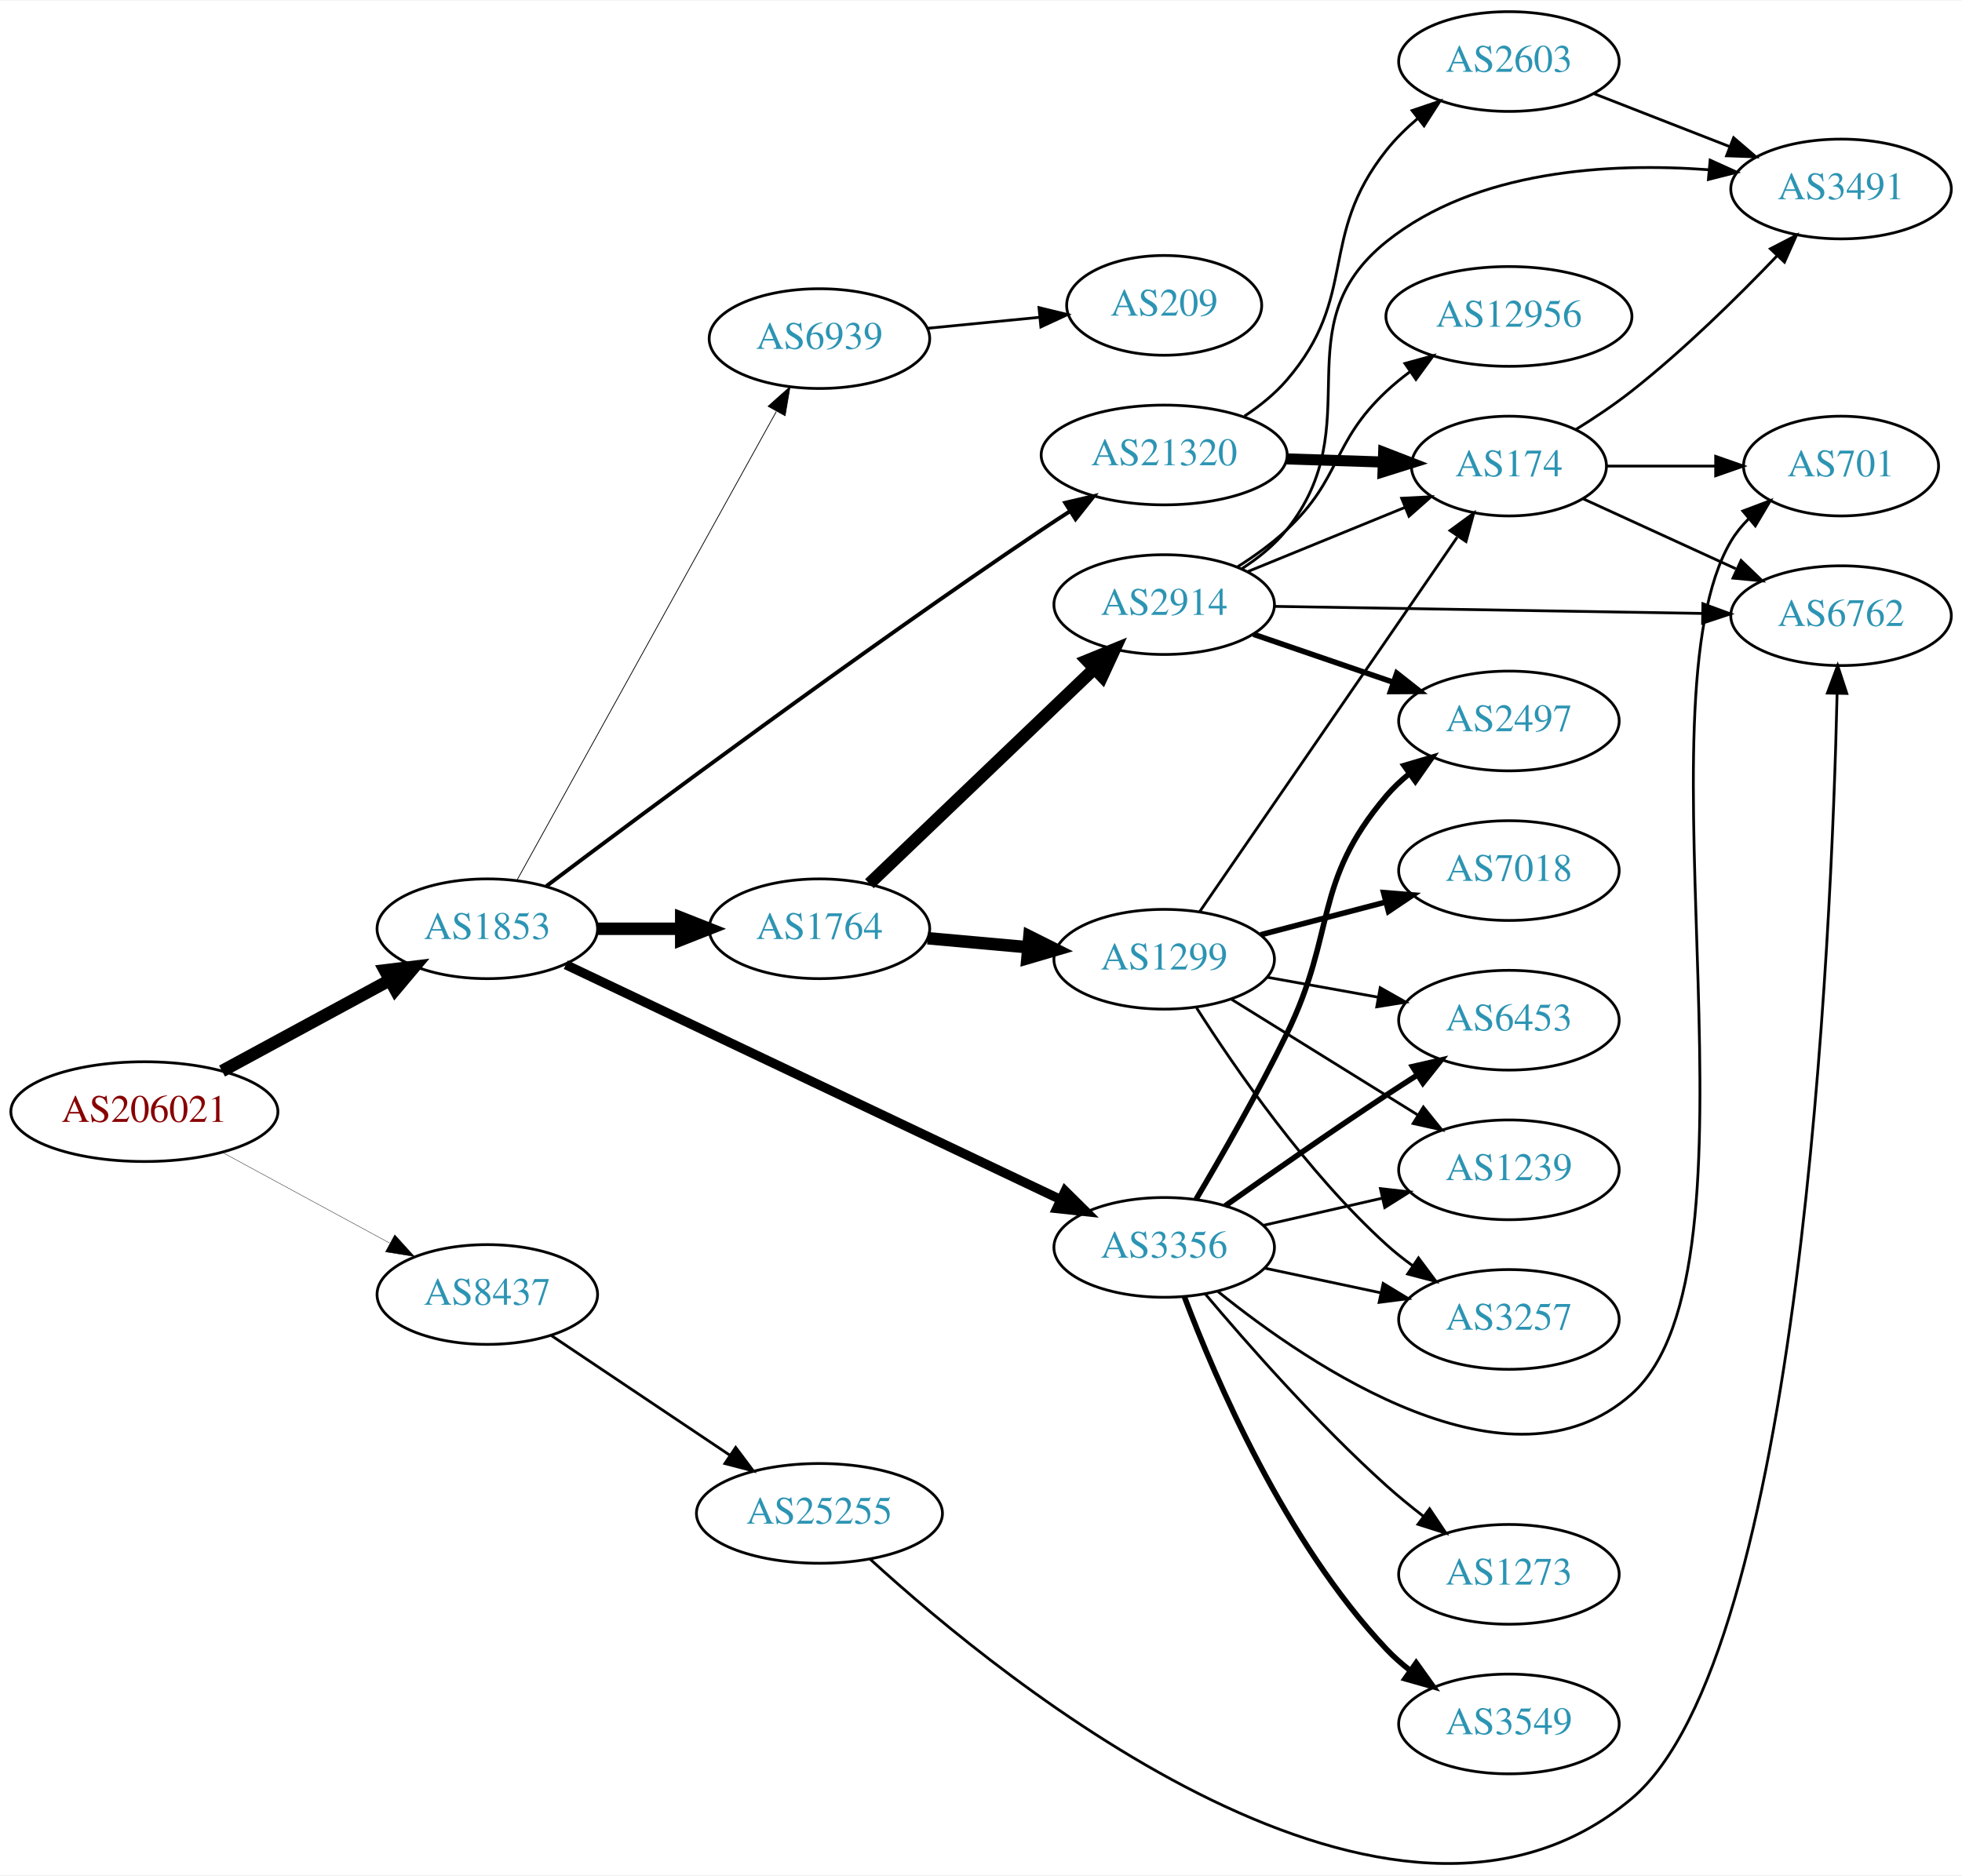
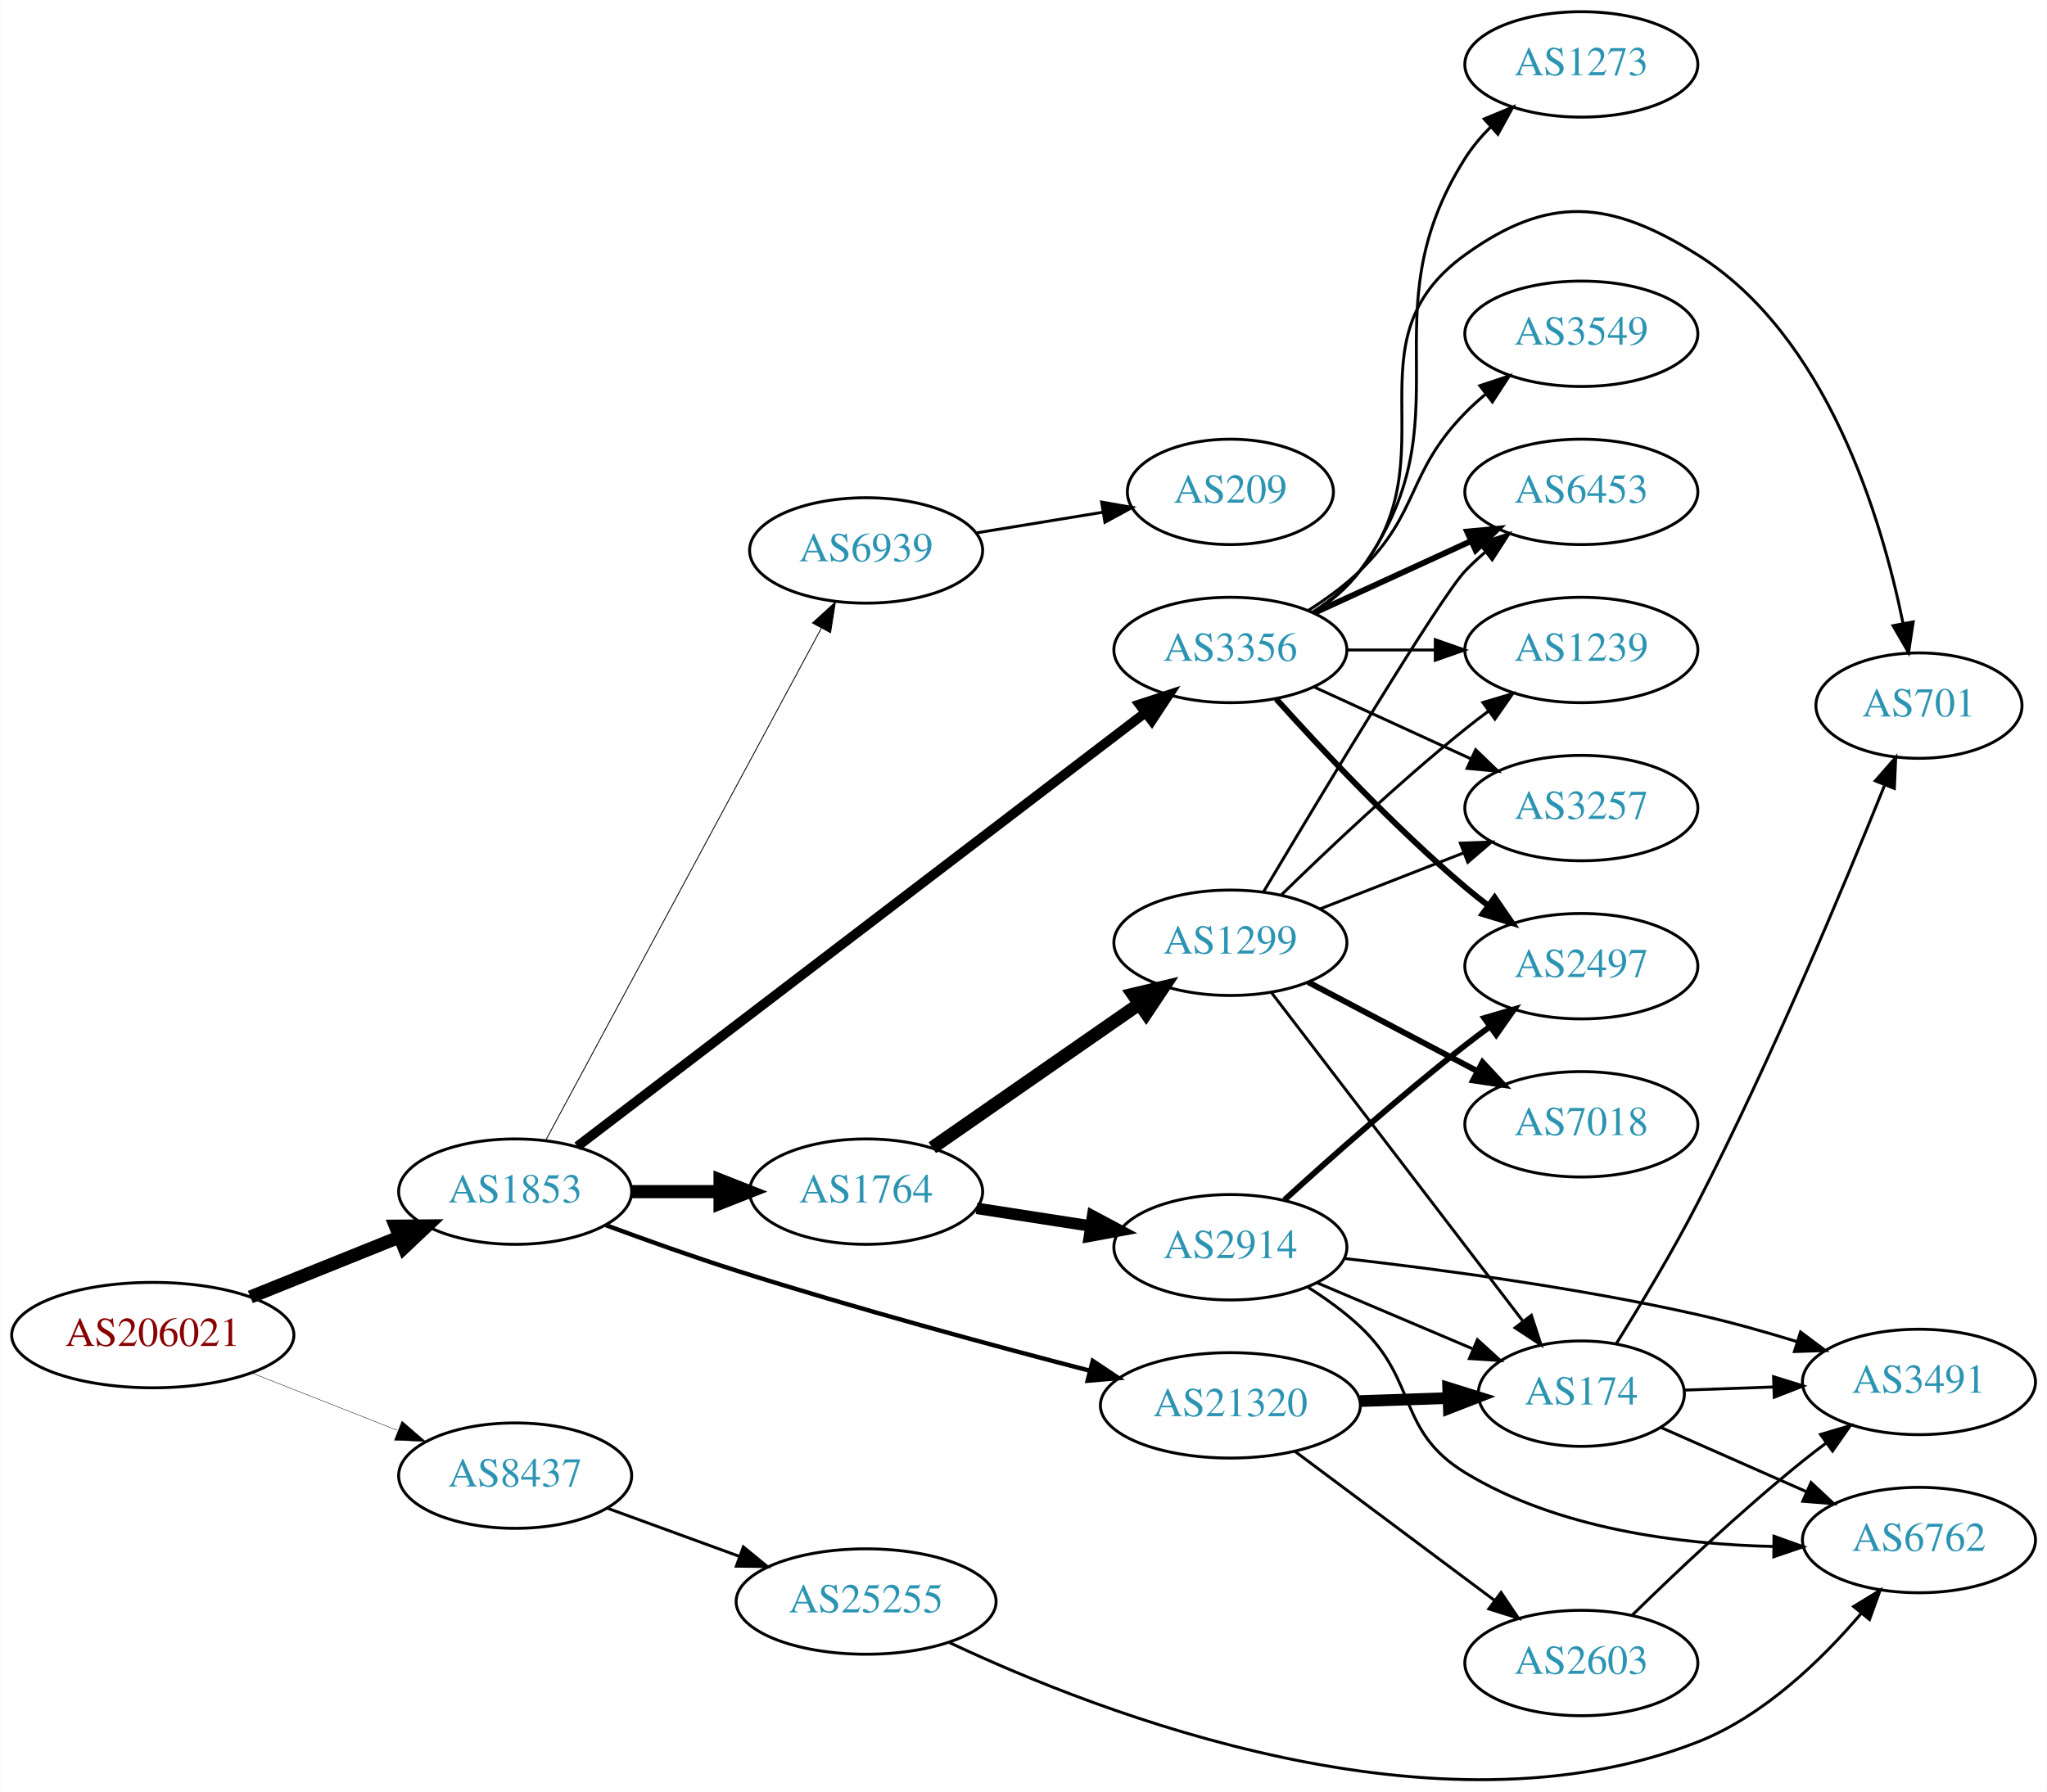
- <svg xmlns="http://www.w3.org/2000/svg" xmlns:xlink="http://www.w3.org/1999/xlink" width="708pt" height="677pt" viewBox="0.00 0.00 707.95 676.53">
-   <g id="graph0" class="graph" transform="scale(1 1) rotate(0) translate(4 672.53)">
-     <polygon fill="white" stroke="none" points="-4,4 -4,-672.53 703.954,-672.53 703.954,4 -4,4" />
+ <svg xmlns="http://www.w3.org/2000/svg" xmlns:xlink="http://www.w3.org/1999/xlink" width="699pt" height="612pt" viewBox="0.00 0.00 698.85 612.01">
+   <g id="graph0" class="graph" transform="scale(1 1) rotate(0) translate(4 608.007)">
+     <polygon fill="white" stroke="none" points="-4,4 -4,-608.007 694.855,-608.007 694.855,4 -4,4" />
    <g id="node1" class="node">
      <g id="a_node1">
        <a xlink:href="/asn/206021" xlink:title="AS206021 ~ Wirtschaftskammer Steiermark [AT]">
-           <ellipse fill="#ffffff" stroke="black" cx="48.096" cy="-271.53" rx="48.192" ry="18" />
-           <text text-anchor="middle" x="48.096" y="-267.83" font-family="Times,serif" font-size="14.00" fill="#880000">AS206021</text>
+           <ellipse fill="#ffffff" stroke="black" cx="48.096" cy="-152.007" rx="48.192" ry="18" />
+           <text text-anchor="middle" x="48.096" y="-148.307" font-family="Times,serif" font-size="14.00" fill="#880000">AS206021</text>
        </a>
      </g>
    </g>
    <g id="node2" class="node">
      <g id="a_node2">
        <a xlink:href="/asn/1853" xlink:title="AS1853 ~ ACOnet Backbone [AT]">
-           <ellipse fill="#ffffff" stroke="black" cx="171.838" cy="-337.53" rx="39.794" ry="18" />
-           <text text-anchor="middle" x="171.838" y="-333.83" font-family="Times,serif" font-size="14.00" fill="#2c94b3">AS1853</text>
+           <ellipse fill="#ffffff" stroke="black" cx="171.838" cy="-201.007" rx="39.794" ry="18" />
+           <text text-anchor="middle" x="171.838" y="-197.307" font-family="Times,serif" font-size="14.00" fill="#2c94b3">AS1853</text>
        </a>
      </g>
    </g>
    <g id="edge1" class="edge">
-       <path fill="none" stroke="black" stroke-width="4.5" d="M76.114,-286.178C93.934,-295.838 117.428,-308.575 136.56,-318.947" />
-       <polygon fill="black" stroke="black" stroke-width="4.5" points="134.89,-322.521 145.557,-323.825 138.643,-315.598 134.89,-322.521" />
+       <path fill="none" stroke="black" stroke-width="4.5" d="M81.401,-165.009C97.064,-171.314 115.992,-178.932 132.394,-185.533" />
+       <polygon fill="black" stroke="black" stroke-width="4.5" points="130.968,-189.204 141.715,-189.285 133.909,-181.898 130.968,-189.204" />
    </g>
    <g id="node3" class="node">
      <g id="a_node3">
        <a xlink:href="/asn/8437" xlink:title="AS8437 ~ Hutchison Drei Austria GmbH [AT]">
-           <ellipse fill="#ffffff" stroke="black" cx="171.838" cy="-205.53" rx="39.794" ry="18" />
-           <text text-anchor="middle" x="171.838" y="-201.83" font-family="Times,serif" font-size="14.00" fill="#2c94b3">AS8437</text>
+           <ellipse fill="#ffffff" stroke="black" cx="171.838" cy="-104.007" rx="39.794" ry="18" />
+           <text text-anchor="middle" x="171.838" y="-100.307" font-family="Times,serif" font-size="14.00" fill="#2c94b3">AS8437</text>
        </a>
      </g>
    </g>
    <g id="edge2" class="edge">
-       <path fill="none" stroke="black" stroke-width="0.132" d="M76.114,-256.883C93.934,-247.223 117.428,-234.486 136.56,-224.114" />
-       <polygon fill="black" stroke="black" stroke-width="0.132" points="138.434,-227.079 145.557,-219.236 135.098,-220.925 138.434,-227.079" />
+       <path fill="none" stroke="black" stroke-width="0.141" d="M82.041,-139.017C97.32,-132.993 115.595,-125.788 131.584,-119.484" />
+       <polygon fill="black" stroke="black" stroke-width="0.141" points="133.177,-122.618 141.196,-115.694 130.609,-116.106 133.177,-122.618" />
    </g>
    <g id="node4" class="node">
      <g id="a_node4">
        <a xlink:href="/asn/1764" xlink:title="AS1764 ~ NEXTLAYER-AS [AT]">
-           <ellipse fill="#ffffff" stroke="black" cx="291.681" cy="-337.53" rx="39.794" ry="18" />
-           <text text-anchor="middle" x="291.681" y="-333.83" font-family="Times,serif" font-size="14.00" fill="#2c94b3">AS1764</text>
+           <ellipse fill="#ffffff" stroke="black" cx="291.681" cy="-201.007" rx="39.794" ry="18" />
+           <text text-anchor="middle" x="291.681" y="-197.307" font-family="Times,serif" font-size="14.00" fill="#2c94b3">AS1764</text>
        </a>
      </g>
    </g>
    <g id="edge3" class="edge">
-       <path fill="none" stroke="black" stroke-width="4.5" d="M211.751,-337.53C221.304,-337.53 231.654,-337.53 241.616,-337.53" />
-       <polygon fill="black" stroke="black" stroke-width="4.5" points="241.809,-341.468 251.809,-337.53 241.809,-333.593 241.809,-341.468" />
+       <path fill="none" stroke="black" stroke-width="4.5" d="M211.751,-201.007C221.304,-201.007 231.654,-201.007 241.616,-201.007" />
+       <polygon fill="black" stroke="black" stroke-width="4.5" points="241.809,-204.944 251.809,-201.007 241.809,-197.069 241.809,-204.944" />
    </g>
    <g id="node5" class="node">
      <g id="a_node5">
        <a xlink:href="/asn/3356" xlink:title="AS3356 ~ Level 3 Parent, LLC [US]">
-           <ellipse fill="#ffffff" stroke="black" cx="416.073" cy="-222.53" rx="39.794" ry="18" />
-           <text text-anchor="middle" x="416.073" y="-218.83" font-family="Times,serif" font-size="14.00" fill="#2c94b3">AS3356</text>
+           <ellipse fill="#ffffff" stroke="black" cx="416.073" cy="-386.007" rx="39.794" ry="18" />
+           <text text-anchor="middle" x="416.073" y="-382.307" font-family="Times,serif" font-size="14.00" fill="#2c94b3">AS3356</text>
        </a>
      </g>
    </g>
    <g id="edge4" class="edge">
-       <path fill="none" stroke="black" stroke-width="3.375" d="M200.154,-324.562C243.886,-303.801 329.655,-263.082 378.585,-239.853" />
-       <polygon fill="black" stroke="black" stroke-width="3.375" points="380.323,-242.902 387.856,-235.452 377.321,-236.578 380.323,-242.902" />
+       <path fill="none" stroke="black" stroke-width="3.3" d="M193.074,-216.462C236.285,-249.463 337.648,-326.876 387.036,-364.595" />
+       <polygon fill="black" stroke="black" stroke-width="3.3" points="384.993,-367.438 395.064,-370.726 389.241,-361.875 384.993,-367.438" />
    </g>
    <g id="node6" class="node">
      <g id="a_node6">
        <a xlink:href="/asn/21320" xlink:title="AS21320 ~ GEANT Vereniging [EU]">
-           <ellipse fill="#ffffff" stroke="black" cx="416.073" cy="-508.53" rx="44.393" ry="18" />
-           <text text-anchor="middle" x="416.073" y="-504.83" font-family="Times,serif" font-size="14.00" fill="#2c94b3">AS21320</text>
+           <ellipse fill="#ffffff" stroke="black" cx="416.073" cy="-128.007" rx="44.393" ry="18" />
+           <text text-anchor="middle" x="416.073" y="-124.307" font-family="Times,serif" font-size="14.00" fill="#2c94b3">AS21320</text>
        </a>
      </g>
    </g>
    <g id="edge5" class="edge">
-       <path fill="none" stroke="black" stroke-width="1.406" d="M193.144,-352.921C228.792,-379.782 305.183,-436.636 371.877,-481.53 375.167,-483.745 378.629,-486.012 382.103,-488.246" />
-       <polygon fill="black" stroke="black" stroke-width="1.406" points="380.351,-491.279 390.671,-493.679 384.1,-485.368 380.351,-491.279" />
+       <path fill="none" stroke="black" stroke-width="1.5" d="M202.798,-189.556C216.359,-184.533 232.642,-178.72 247.484,-174.007 287.748,-161.221 334.1,-148.661 367.837,-139.904" />
+       <polygon fill="black" stroke="black" stroke-width="1.5" points="369.073,-143.2 377.881,-137.313 367.324,-136.422 369.073,-143.2" />
    </g>
    <g id="node7" class="node">
      <g id="a_node7">
        <a xlink:href="/asn/6939" xlink:title="AS6939 ~ Hurricane Electric LLC [US]">
-           <ellipse fill="#ffffff" stroke="black" cx="291.681" cy="-550.53" rx="39.794" ry="18" />
-           <text text-anchor="middle" x="291.681" y="-546.83" font-family="Times,serif" font-size="14.00" fill="#2c94b3">AS6939</text>
+           <ellipse fill="#ffffff" stroke="black" cx="291.681" cy="-420.007" rx="39.794" ry="18" />
+           <text text-anchor="middle" x="291.681" y="-416.307" font-family="Times,serif" font-size="14.00" fill="#2c94b3">AS6939</text>
        </a>
      </g>
    </g>
    <g id="edge6" class="edge">
-       <path fill="none" stroke="black" stroke-width="0.281" d="M182.481,-354.961C203.12,-392.265 251.672,-480.023 276.102,-524.179" />
-       <polygon fill="black" stroke="black" stroke-width="0.281" points="273.165,-526.102 281.069,-533.158 279.29,-522.713 273.165,-526.102" />
-     </g>
-     <g id="node23" class="node">
-       <g id="a_node23">
+       <path fill="none" stroke="black" stroke-width="0.3" d="M182.282,-218.558C202.882,-256.841 251.956,-348.042 276.374,-393.42" />
+       <polygon fill="black" stroke="black" stroke-width="0.3" points="273.371,-395.224 281.191,-402.372 279.535,-391.907 273.371,-395.224" />
+     </g>
+     <g id="node22" class="node">
+       <g id="a_node22">
        <a xlink:href="/asn/25255" xlink:title="AS25255 ~ ==&gt; TELE2 AUSTRIA &lt;== [AT]">
-           <ellipse fill="#ffffff" stroke="black" cx="291.681" cy="-126.53" rx="44.393" ry="18" />
-           <text text-anchor="middle" x="291.681" y="-122.83" font-family="Times,serif" font-size="14.00" fill="#2c94b3">AS25255</text>
-         </a>
-       </g>
-     </g>
-     <g id="edge29" class="edge">
-       <path fill="none" stroke="black" d="M195.003,-190.671C213.205,-178.469 239.198,-161.044 259.498,-147.435" />
-       <polygon fill="black" stroke="black" points="261.454,-150.338 267.811,-141.862 257.556,-144.523 261.454,-150.338" />
+           <ellipse fill="#ffffff" stroke="black" cx="291.681" cy="-61.007" rx="44.393" ry="18" />
+           <text text-anchor="middle" x="291.681" y="-57.307" font-family="Times,serif" font-size="14.00" fill="#2c94b3">AS25255</text>
+         </a>
+       </g>
+     </g>
+     <g id="edge28" class="edge">
+       <path fill="none" stroke="black" d="M203.185,-92.933C216.947,-87.912 233.452,-81.889 248.401,-76.434" />
+       <polygon fill="black" stroke="black" points="249.761,-79.664 257.955,-72.948 247.361,-73.088 249.761,-79.664" />
    </g>
    <g id="node8" class="node">
      <g id="a_node8">
-         <a xlink:href="/asn/2914" xlink:title="AS2914 ~ NTT America, Inc. [US]">
-           <ellipse fill="#ffffff" stroke="black" cx="416.073" cy="-454.53" rx="39.794" ry="18" />
-           <text text-anchor="middle" x="416.073" y="-450.83" font-family="Times,serif" font-size="14.00" fill="#2c94b3">AS2914</text>
+         <a xlink:href="/asn/1299" xlink:title="AS1299 ~ Telia Carrier [EU]">
+           <ellipse fill="#ffffff" stroke="black" cx="416.073" cy="-286.007" rx="39.794" ry="18" />
+           <text text-anchor="middle" x="416.073" y="-282.307" font-family="Times,serif" font-size="14.00" fill="#2c94b3">AS1299</text>
        </a>
      </g>
    </g>
    <g id="edge7" class="edge">
-       <path fill="none" stroke="black" stroke-width="4.5" d="M309.699,-353.799C330.798,-373.969 366.902,-408.482 390.876,-431.4" />
-       <polygon fill="black" stroke="black" stroke-width="4.5" points="388.25,-434.336 398.199,-438.4 393.691,-428.644 388.25,-434.336" />
+       <path fill="none" stroke="black" stroke-width="4.5" d="M314.28,-216.007C333.909,-229.64 363.063,-249.887 384.974,-265.104" />
+       <polygon fill="black" stroke="black" stroke-width="4.5" points="382.818,-268.4 393.277,-270.87 387.31,-261.932 382.818,-268.4" />
    </g>
    <g id="node9" class="node">
      <g id="a_node9">
-         <a xlink:href="/asn/1299" xlink:title="AS1299 ~ Telia Carrier [EU]">
-           <ellipse fill="#ffffff" stroke="black" cx="416.073" cy="-326.53" rx="39.794" ry="18" />
-           <text text-anchor="middle" x="416.073" y="-322.83" font-family="Times,serif" font-size="14.00" fill="#2c94b3">AS1299</text>
+         <a xlink:href="/asn/2914" xlink:title="AS2914 ~ NTT America, Inc. [US]">
+           <ellipse fill="#ffffff" stroke="black" cx="416.073" cy="-182.007" rx="39.794" ry="18" />
+           <text text-anchor="middle" x="416.073" y="-178.307" font-family="Times,serif" font-size="14.00" fill="#2c94b3">AS2914</text>
        </a>
      </g>
    </g>
    <g id="edge8" class="edge">
-       <path fill="none" stroke="black" stroke-width="4.5" d="M330.735,-334.11C342.133,-333.086 354.786,-331.949 366.752,-330.873" />
-       <polygon fill="black" stroke="black" stroke-width="4.5" points="367.434,-334.765 377.041,-329.949 366.729,-326.922 367.434,-334.765" />
-     </g>
-     <g id="node12" class="node">
-       <g id="a_node12">
-         <a xlink:href="/asn/2497" xlink:title="AS2497 ~ Internet Initiative Japan Inc. [JP]">
-           <ellipse fill="#ffffff" stroke="black" cx="540.465" cy="-412.53" rx="39.794" ry="18" />
-           <text text-anchor="middle" x="540.465" y="-408.83" font-family="Times,serif" font-size="14.00" fill="#2c94b3">AS2497</text>
-         </a>
-       </g>
-     </g>
-     <g id="edge17" class="edge">
-       <path fill="none" stroke="black" stroke-width="2" d="M427.61,-239.962C436.741,-255.371 450.054,-278.591 460.269,-299.53 478.435,-336.772 469.439,-353.954 496.269,-385.53 498.702,-388.395 501.519,-391.052 504.523,-393.492" />
-       <polygon fill="black" stroke="black" stroke-width="2" points="502.622,-396.437 512.783,-399.438 506.712,-390.755 502.622,-396.437" />
-     </g>
-     <g id="node15" class="node">
-       <g id="a_node15">
-         <a xlink:href="/asn/3549" xlink:title="AS3549 ~ Level 3 Parent, LLC [US]">
-           <ellipse fill="#ffffff" stroke="black" cx="540.465" cy="-50.531" rx="39.794" ry="18" />
-           <text text-anchor="middle" x="540.465" y="-46.831" font-family="Times,serif" font-size="14.00" fill="#2c94b3">AS3549</text>
-         </a>
-       </g>
-     </g>
-     <g id="edge14" class="edge">
-       <path fill="none" stroke="black" stroke-width="2" d="M423.389,-204.642C434.445,-175.303 459.667,-116.347 496.269,-77.531 498.847,-74.796 501.76,-72.225 504.825,-69.839" />
-       <polygon fill="black" stroke="black" stroke-width="2" points="507.004,-72.585 513.17,-63.969 502.977,-66.86 507.004,-72.585" />
+       <path fill="none" stroke="black" stroke-width="3.938" d="M329.402,-195.306C341.625,-193.409 355.408,-191.269 368.288,-189.269" />
+       <polygon fill="black" stroke="black" stroke-width="3.938" points="369.032,-192.696 378.377,-187.703 367.958,-185.779 369.032,-192.696" />
+     </g>
+     <g id="node10" class="node">
+       <g id="a_node10">
+         <a xlink:href="/asn/1239" xlink:title="AS1239 ~ Sprint [US]">
+           <ellipse fill="#ffffff" stroke="black" cx="535.915" cy="-386.007" rx="39.794" ry="18" />
+           <text text-anchor="middle" x="535.915" y="-382.307" font-family="Times,serif" font-size="14.00" fill="#2c94b3">AS1239</text>
+         </a>
+       </g>
+     </g>
+     <g id="edge22" class="edge">
+       <path fill="none" stroke="black" d="M455.985,-386.007C465.539,-386.007 475.888,-386.007 485.851,-386.007" />
+       <polygon fill="black" stroke="black" points="486.043,-389.507 496.043,-386.007 486.043,-382.507 486.043,-389.507" />
+     </g>
+     <g id="node11" class="node">
+       <g id="a_node11">
+         <a xlink:href="/asn/3257" xlink:title="AS3257 ~ GTT [DE]">
+           <ellipse fill="#ffffff" stroke="black" cx="535.915" cy="-332.007" rx="39.794" ry="18" />
+           <text text-anchor="middle" x="535.915" y="-328.307" font-family="Times,serif" font-size="14.00" fill="#2c94b3">AS3257</text>
+         </a>
+       </g>
+     </g>
+     <g id="edge21" class="edge">
+       <path fill="none" stroke="black" d="M444.702,-373.346C460.659,-366.034 480.929,-356.745 498.212,-348.826" />
+       <polygon fill="black" stroke="black" points="499.827,-351.936 507.459,-344.588 496.91,-345.572 499.827,-351.936" />
+     </g>
+     <g id="node14" class="node">
+       <g id="a_node14">
+         <a xlink:href="/asn/6453" xlink:title="AS6453 ~ TATA COMMUNICATIONS (AMERICA) INC [US]">
+           <ellipse fill="#ffffff" stroke="black" cx="535.915" cy="-440.007" rx="39.794" ry="18" />
+           <text text-anchor="middle" x="535.915" y="-436.307" font-family="Times,serif" font-size="14.00" fill="#2c94b3">AS6453</text>
+         </a>
+       </g>
+     </g>
+     <g id="edge19" class="edge">
+       <path fill="none" stroke="black" stroke-width="2" d="M444.702,-398.667C460.659,-405.979 480.929,-415.268 498.212,-423.188" />
+       <polygon fill="black" stroke="black" stroke-width="2" points="496.91,-426.441 507.459,-427.425 499.827,-420.078 496.91,-426.441" />
    </g>
    <g id="node16" class="node">
      <g id="a_node16">
-         <a xlink:href="/asn/1239" xlink:title="AS1239 ~ Sprint [US]">
-           <ellipse fill="#ffffff" stroke="black" cx="540.465" cy="-250.53" rx="39.794" ry="18" />
-           <text text-anchor="middle" x="540.465" y="-246.83" font-family="Times,serif" font-size="14.00" fill="#2c94b3">AS1239</text>
-         </a>
-       </g>
-     </g>
-     <g id="edge15" class="edge">
-       <path fill="none" stroke="black" d="M451.818,-230.479C465.125,-233.524 480.499,-237.041 494.62,-240.271" />
-       <polygon fill="black" stroke="black" points="494.104,-243.744 504.633,-242.562 495.665,-236.92 494.104,-243.744" />
-     </g>
-     <g id="node17" class="node">
-       <g id="a_node17">
-         <a xlink:href="/asn/3257" xlink:title="AS3257 ~ GTT [DE]">
-           <ellipse fill="#ffffff" stroke="black" cx="540.465" cy="-196.53" rx="39.794" ry="18" />
-           <text text-anchor="middle" x="540.465" y="-192.83" font-family="Times,serif" font-size="14.00" fill="#2c94b3">AS3257</text>
-         </a>
-       </g>
-     </g>
-     <g id="edge16" class="edge">
-       <path fill="none" stroke="black" d="M452.474,-215.01C465.54,-212.234 480.527,-209.051 494.339,-206.117" />
-       <polygon fill="black" stroke="black" points="495.089,-209.535 504.143,-204.034 493.634,-202.688 495.089,-209.535" />
+         <a xlink:href="/asn/2497" xlink:title="AS2497 ~ Internet Initiative Japan Inc. [JP]">
+           <ellipse fill="#ffffff" stroke="black" cx="535.915" cy="-278.007" rx="39.794" ry="18" />
+           <text text-anchor="middle" x="535.915" y="-274.307" font-family="Times,serif" font-size="14.00" fill="#2c94b3">AS2497</text>
+         </a>
+       </g>
+     </g>
+     <g id="edge20" class="edge">
+       <path fill="none" stroke="black" stroke-width="2" d="M431.719,-369.281C447.02,-352.242 472.117,-325.484 496.269,-305.007 498.766,-302.89 501.426,-300.775 504.138,-298.713" />
+       <polygon fill="black" stroke="black" stroke-width="2" points="506.304,-301.466 512.314,-292.74 502.175,-295.813 506.304,-301.466" />
    </g>
    <g id="node18" class="node">
      <g id="a_node18">
-         <a xlink:href="/asn/701" xlink:title="AS701 ~ UUNET [US]">
-           <ellipse fill="#ffffff" stroke="black" cx="660.307" cy="-504.53" rx="35.194" ry="18" />
-           <text text-anchor="middle" x="660.307" y="-500.83" font-family="Times,serif" font-size="14.00" fill="#2c94b3">AS701</text>
+         <a xlink:href="/asn/3549" xlink:title="AS3549 ~ Level 3 Parent, LLC [US]">
+           <ellipse fill="#ffffff" stroke="black" cx="535.915" cy="-494.007" rx="39.794" ry="18" />
+           <text text-anchor="middle" x="535.915" y="-490.307" font-family="Times,serif" font-size="14.00" fill="#2c94b3">AS3549</text>
        </a>
      </g>
    </g>
    <g id="edge18" class="edge">
-       <path fill="none" stroke="black" d="M435.314,-206.734C468.885,-179.612 541.007,-130.682 584.661,-169.53 636.139,-215.342 585.31,-418.378 620.661,-477.53 622.382,-480.411 624.544,-483.061 626.96,-485.482" />
-       <polygon fill="black" stroke="black" points="624.878,-488.303 634.788,-492.051 629.378,-482.941 624.878,-488.303" />
+       <path fill="none" stroke="black" d="M442.602,-399.469C448.765,-403.369 455.066,-407.955 460.269,-413.007 480.962,-433.101 476.096,-446.389 496.269,-467.007 498.362,-469.146 500.645,-471.224 503.022,-473.217" />
+       <polygon fill="black" stroke="black" points="501.265,-476.282 511.321,-479.617 505.54,-470.739 501.265,-476.282" />
    </g>
    <g id="node19" class="node">
      <g id="a_node19">
-         <a xlink:href="/asn/6453" xlink:title="AS6453 ~ TATA COMMUNICATIONS (AMERICA) INC [US]">
-           <ellipse fill="#ffffff" stroke="black" cx="540.465" cy="-304.53" rx="39.794" ry="18" />
-           <text text-anchor="middle" x="540.465" y="-300.83" font-family="Times,serif" font-size="14.00" fill="#2c94b3">AS6453</text>
-         </a>
-       </g>
-     </g>
-     <g id="edge19" class="edge">
-       <path fill="none" stroke="black" stroke-width="2" d="M438.06,-237.518C453.914,-248.738 476.283,-264.355 496.269,-277.53 499.841,-279.885 503.605,-282.314 507.362,-284.705" />
-       <polygon fill="black" stroke="black" stroke-width="2" points="505.693,-287.79 516.019,-290.162 509.426,-281.869 505.693,-287.79" />
+         <a xlink:href="/asn/701" xlink:title="AS701 ~ UUNET [US]">
+           <ellipse fill="#ffffff" stroke="black" cx="651.208" cy="-367.007" rx="35.194" ry="18" />
+           <text text-anchor="middle" x="651.208" y="-363.307" font-family="Times,serif" font-size="14.00" fill="#2c94b3">AS701</text>
+         </a>
+       </g>
+     </g>
+     <g id="edge23" class="edge">
+       <path fill="none" stroke="black" d="M444.044,-398.862C450.033,-402.727 455.892,-407.448 460.269,-413.007 491.567,-452.761 455.223,-491.422 496.269,-521.007 524.858,-541.613 545.698,-539.718 575.562,-521.007 619.674,-493.368 638.37,-431.428 645.777,-395.083" />
+       <polygon fill="black" stroke="black" points="649.241,-395.602 647.654,-385.126 642.362,-394.305 649.241,-395.602" />
    </g>
    <g id="node20" class="node">
      <g id="a_node20">
        <a xlink:href="/asn/1273" xlink:title="AS1273 ~ Vodafone Group PLC [EU]">
-           <ellipse fill="#ffffff" stroke="black" cx="540.465" cy="-104.53" rx="39.794" ry="18" />
-           <text text-anchor="middle" x="540.465" y="-100.83" font-family="Times,serif" font-size="14.00" fill="#2c94b3">AS1273</text>
-         </a>
-       </g>
-     </g>
-     <g id="edge20" class="edge">
-       <path fill="none" stroke="black" d="M430.813,-205.813C445.972,-187.817 471.51,-158.78 496.269,-136.53 500.434,-132.788 505.019,-129.041 509.599,-125.499" />
-       <polygon fill="black" stroke="black" points="511.847,-128.188 517.746,-119.387 507.646,-122.589 511.847,-128.188" />
-     </g>
-     <g id="node10" class="node">
-       <g id="a_node10">
+           <ellipse fill="#ffffff" stroke="black" cx="535.915" cy="-586.007" rx="39.794" ry="18" />
+           <text text-anchor="middle" x="535.915" y="-582.307" font-family="Times,serif" font-size="14.00" fill="#2c94b3">AS1273</text>
+         </a>
+       </g>
+     </g>
+     <g id="edge24" class="edge">
+       <path fill="none" stroke="black" d="M444.331,-398.645C450.311,-402.516 456.094,-407.294 460.269,-413.007 498.429,-465.227 461.662,-499.367 496.269,-554.007 498.694,-557.836 501.73,-561.43 505.028,-564.727" />
+       <polygon fill="black" stroke="black" points="502.747,-567.383 512.531,-571.446 507.416,-562.168 502.747,-567.383" />
+     </g>
+     <g id="node12" class="node">
+       <g id="a_node12">
        <a xlink:href="/asn/174" xlink:title="AS174 ~ Cogent Communications [US]">
-           <ellipse fill="#ffffff" stroke="black" cx="540.465" cy="-504.53" rx="35.194" ry="18" />
-           <text text-anchor="middle" x="540.465" y="-500.83" font-family="Times,serif" font-size="14.00" fill="#2c94b3">AS174</text>
-         </a>
-       </g>
-     </g>
-     <g id="edge27" class="edge">
-       <path fill="none" stroke="black" stroke-width="4" d="M460.224,-507.12C471.5,-506.752 483.674,-506.354 495.016,-505.983" />
-       <polygon fill="black" stroke="black" stroke-width="4" points="495.269,-509.477 505.149,-505.652 495.04,-502.481 495.269,-509.477" />
-     </g>
-     <g id="node22" class="node">
-       <g id="a_node22">
+           <ellipse fill="#ffffff" stroke="black" cx="535.915" cy="-132.007" rx="35.194" ry="18" />
+           <text text-anchor="middle" x="535.915" y="-128.307" font-family="Times,serif" font-size="14.00" fill="#2c94b3">AS174</text>
+         </a>
+       </g>
+     </g>
+     <g id="edge26" class="edge">
+       <path fill="none" stroke="black" stroke-width="4" d="M460.284,-129.473C470.132,-129.808 480.612,-130.163 490.509,-130.499" />
+       <polygon fill="black" stroke="black" stroke-width="4" points="490.448,-133.999 500.561,-130.841 490.685,-127.003 490.448,-133.999" />
+     </g>
+     <g id="node21" class="node">
+       <g id="a_node21">
        <a xlink:href="/asn/2603" xlink:title="AS2603 ~ NORDUnet [NO]">
-           <ellipse fill="#ffffff" stroke="black" cx="540.465" cy="-650.53" rx="39.794" ry="18" />
-           <text text-anchor="middle" x="540.465" y="-646.83" font-family="Times,serif" font-size="14.00" fill="#2c94b3">AS2603</text>
-         </a>
-       </g>
-     </g>
-     <g id="edge26" class="edge">
-       <path fill="none" stroke="black" d="M445.054,-522.546C450.589,-526.222 455.999,-530.57 460.269,-535.53 486.5,-566.005 471.261,-587.044 496.269,-618.53 499.523,-622.628 503.423,-626.465 507.531,-629.96" />
-       <polygon fill="black" stroke="black" points="505.534,-632.841 515.57,-636.237 509.842,-627.324 505.534,-632.841" />
-     </g>
-     <g id="node24" class="node">
-       <g id="a_node24">
+           <ellipse fill="#ffffff" stroke="black" cx="535.915" cy="-40.007" rx="39.794" ry="18" />
+           <text text-anchor="middle" x="535.915" y="-36.307" font-family="Times,serif" font-size="14.00" fill="#2c94b3">AS2603</text>
+         </a>
+       </g>
+     </g>
+     <g id="edge25" class="edge">
+       <path fill="none" stroke="black" d="M438.141,-112.274C457.109,-98.109 485.154,-77.166 506.177,-61.467" />
+       <polygon fill="black" stroke="black" points="508.506,-64.096 514.424,-55.309 504.318,-58.487 508.506,-64.096" />
+     </g>
+     <g id="node23" class="node">
+       <g id="a_node23">
        <a xlink:href="/asn/209" xlink:title="AS209 ~ CenturyLink Communications, LLC [US]">
-           <ellipse fill="#ffffff" stroke="black" cx="416.073" cy="-562.53" rx="35.194" ry="18" />
-           <text text-anchor="middle" x="416.073" y="-558.83" font-family="Times,serif" font-size="14.00" fill="#2c94b3">AS209</text>
-         </a>
-       </g>
-     </g>
-     <g id="edge34" class="edge">
-       <path fill="none" stroke="black" d="M330.735,-554.262C343.471,-555.51 357.774,-556.913 370.934,-558.203" />
-       <polygon fill="black" stroke="black" points="370.897,-561.716 381.19,-559.208 371.58,-554.749 370.897,-561.716" />
+           <ellipse fill="#ffffff" stroke="black" cx="416.073" cy="-440.007" rx="35.194" ry="18" />
+           <text text-anchor="middle" x="416.073" y="-436.307" font-family="Times,serif" font-size="14.00" fill="#2c94b3">AS209</text>
+         </a>
+       </g>
+     </g>
+     <g id="edge33" class="edge">
+       <path fill="none" stroke="black" d="M329.402,-426.007C343.001,-428.23 358.53,-430.767 372.598,-433.066" />
+       <polygon fill="black" stroke="black" points="372.101,-436.531 382.535,-434.69 373.23,-429.623 372.101,-436.531" />
    </g>
    <g id="edge9" class="edge">
-       <path fill="none" stroke="black" d="M446.078,-466.38C463.095,-473.332 484.755,-482.18 502.93,-489.605" />
-       <polygon fill="black" stroke="black" points="501.764,-492.909 512.345,-493.451 504.411,-486.429 501.764,-492.909" />
-     </g>
-     <g id="node11" class="node">
-       <g id="a_node11">
-         <a xlink:href="/asn/3491" xlink:title="AS3491 ~ PCCW Global, Inc. [US]">
-           <ellipse fill="#ffffff" stroke="black" cx="660.307" cy="-604.53" rx="39.794" ry="18" />
-           <text text-anchor="middle" x="660.307" y="-600.83" font-family="Times,serif" font-size="14.00" fill="#2c94b3">AS3491</text>
-         </a>
-       </g>
+       <path fill="none" stroke="black" d="M433.479,-302.353C449.1,-317.618 473.536,-340.726 496.269,-359.007 498.82,-361.058 501.518,-363.128 504.253,-365.16" />
+       <polygon fill="black" stroke="black" points="502.31,-368.074 512.468,-371.087 506.406,-362.397 502.31,-368.074" />
    </g>
    <g id="edge10" class="edge">
-       <path fill="none" stroke="black" d="M443.999,-467.422C449.989,-471.285 455.86,-475.997 460.269,-481.53 490.747,-519.787 458.136,-554.897 496.269,-585.53 528.621,-611.521 576.923,-614.09 612.561,-611.474" />
-       <polygon fill="black" stroke="black" points="613.068,-614.943 622.717,-610.566 612.445,-607.971 613.068,-614.943" />
+       <path fill="none" stroke="black" d="M446.809,-297.614C461.603,-303.389 479.68,-310.446 495.602,-316.661" />
+       <polygon fill="black" stroke="black" points="494.6,-320.027 505.188,-320.403 497.145,-313.506 494.6,-320.027" />
    </g>
    <g id="edge11" class="edge">
-       <path fill="none" stroke="black" stroke-width="2" d="M448.274,-443.823C463.523,-438.591 482.074,-432.225 498.452,-426.604" />
-       <polygon fill="black" stroke="black" stroke-width="2" points="499.998,-429.774 508.32,-423.218 497.726,-423.153 499.998,-429.774" />
+       <path fill="none" stroke="black" d="M430.134,-268.938C450.949,-241.736 491.746,-188.422 515.833,-156.944" />
+       <polygon fill="black" stroke="black" points="518.856,-158.753 522.153,-148.684 513.297,-154.499 518.856,-158.753" />
    </g>
    <g id="node13" class="node">
      <g id="a_node13">
-         <a xlink:href="/asn/12956" xlink:title="AS12956 ~ TELXIUS [ES]">
-           <ellipse fill="#ffffff" stroke="black" cx="540.465" cy="-558.53" rx="44.393" ry="18" />
-           <text text-anchor="middle" x="540.465" y="-554.83" font-family="Times,serif" font-size="14.00" fill="#2c94b3">AS12956</text>
+         <a xlink:href="/asn/7018" xlink:title="AS7018 ~ AT&amp;T Services, Inc. [US]">
+           <ellipse fill="#ffffff" stroke="black" cx="535.915" cy="-224.007" rx="39.794" ry="18" />
+           <text text-anchor="middle" x="535.915" y="-220.307" font-family="Times,serif" font-size="14.00" fill="#2c94b3">AS7018</text>
        </a>
      </g>
    </g>
    <g id="edge12" class="edge">
-       <path fill="none" stroke="black" d="M442.477,-468.124C448.642,-472.021 454.976,-476.573 460.269,-481.53 480.254,-500.25 476.284,-512.811 496.269,-531.53 498.865,-533.962 501.711,-536.296 504.665,-538.503" />
-       <polygon fill="black" stroke="black" points="502.939,-541.564 513.157,-544.362 506.914,-535.802 502.939,-541.564" />
-     </g>
-     <g id="node14" class="node">
-       <g id="a_node14">
+       <path fill="none" stroke="black" stroke-width="2" d="M442.643,-272.554C459.552,-263.657 481.926,-251.886 500.406,-242.163" />
+       <polygon fill="black" stroke="black" stroke-width="2" points="502.175,-245.187 509.395,-237.434 498.915,-238.992 502.175,-245.187" />
+     </g>
+     <g id="edge13" class="edge">
+       <path fill="none" stroke="black" d="M427.382,-303.39C446.797,-335.997 487.616,-403.889 496.269,-413.007 498.329,-415.177 500.589,-417.279 502.949,-419.286" />
+       <polygon fill="black" stroke="black" points="501.177,-422.341 511.22,-425.715 505.473,-416.814 501.177,-422.341" />
+     </g>
+     <g id="edge16" class="edge">
+       <path fill="none" stroke="black" d="M445.599,-169.903C461.543,-163.138 481.575,-154.639 498.626,-147.404" />
+       <polygon fill="black" stroke="black" points="500.428,-150.441 508.267,-143.313 497.694,-143.997 500.428,-150.441" />
+     </g>
+     <g id="node15" class="node">
+       <g id="a_node15">
+         <a xlink:href="/asn/3491" xlink:title="AS3491 ~ PCCW Global, Inc. [US]">
+           <ellipse fill="#ffffff" stroke="black" cx="651.208" cy="-136.007" rx="39.794" ry="18" />
+           <text text-anchor="middle" x="651.208" y="-132.307" font-family="Times,serif" font-size="14.00" fill="#2c94b3">AS3491</text>
+         </a>
+       </g>
+     </g>
+     <g id="edge14" class="edge">
+       <path fill="none" stroke="black" d="M454.839,-178.192C487.139,-174.533 534.739,-168.2 575.562,-159.007 586.703,-156.498 598.593,-153.15 609.533,-149.788" />
+       <polygon fill="black" stroke="black" points="610.779,-153.064 619.264,-146.719 608.674,-146.389 610.779,-153.064" />
+     </g>
+     <g id="edge15" class="edge">
+       <path fill="none" stroke="black" stroke-width="2" d="M434.54,-198.185C450.289,-212.537 474.283,-233.829 496.269,-251.007 498.996,-253.137 501.876,-255.301 504.785,-257.428" />
+       <polygon fill="black" stroke="black" stroke-width="2" points="502.783,-260.3 512.954,-263.27 506.855,-254.606 502.783,-260.3" />
+     </g>
+     <g id="node17" class="node">
+       <g id="a_node17">
        <a xlink:href="/asn/6762" xlink:title="AS6762 ~ TELECOM ITALIA SPARKLE S.p.A. [IT]">
-           <ellipse fill="#ffffff" stroke="black" cx="660.307" cy="-450.53" rx="39.794" ry="18" />
-           <text text-anchor="middle" x="660.307" y="-446.83" font-family="Times,serif" font-size="14.00" fill="#2c94b3">AS6762</text>
-         </a>
-       </g>
-     </g>
-     <g id="edge13" class="edge">
-       <path fill="none" stroke="black" d="M455.723,-453.892C497.608,-453.201 564.552,-452.095 610.149,-451.342" />
-       <polygon fill="black" stroke="black" points="610.453,-454.838 620.393,-451.173 610.337,-447.839 610.453,-454.838" />
-     </g>
-     <g id="edge24" class="edge">
-       <path fill="none" stroke="black" d="M428.808,-343.598C450.375,-374.963 496.42,-441.928 521.788,-478.823" />
-       <polygon fill="black" stroke="black" points="519.215,-481.258 527.765,-487.515 524.983,-477.292 519.215,-481.258" />
-     </g>
-     <g id="edge23" class="edge">
-       <path fill="none" stroke="black" d="M440.382,-312.057C459.438,-300.224 486.574,-283.373 507.631,-270.298" />
-       <polygon fill="black" stroke="black" points="509.593,-273.199 516.242,-264.951 505.901,-267.252 509.593,-273.199" />
-     </g>
-     <g id="edge21" class="edge">
-       <path fill="none" stroke="black" d="M427.778,-308.961C441.664,-287.137 467.539,-249.605 496.269,-223.53 499.205,-220.865 502.439,-218.305 505.775,-215.895" />
-       <polygon fill="black" stroke="black" points="507.831,-218.731 514.168,-210.24 503.919,-212.925 507.831,-218.731" />
-     </g>
-     <g id="edge25" class="edge">
-       <path fill="none" stroke="black" d="M453.132,-320.049C465.719,-317.786 480.023,-315.215 493.316,-312.826" />
-       <polygon fill="black" stroke="black" points="494.017,-316.256 503.24,-311.042 492.778,-309.366 494.017,-316.256" />
-     </g>
-     <g id="node21" class="node">
-       <g id="a_node21">
-         <a xlink:href="/asn/7018" xlink:title="AS7018 ~ AT&amp;T Services, Inc. [US]">
-           <ellipse fill="#ffffff" stroke="black" cx="540.465" cy="-358.53" rx="39.794" ry="18" />
-           <text text-anchor="middle" x="540.465" y="-354.83" font-family="Times,serif" font-size="14.00" fill="#2c94b3">AS7018</text>
-         </a>
-       </g>
-     </g>
-     <g id="edge22" class="edge">
-       <path fill="none" stroke="black" stroke-width="2" d="M450.841,-335.359C464.753,-338.997 481.051,-343.258 495.849,-347.127" />
-       <polygon fill="black" stroke="black" stroke-width="2" points="495.247,-350.587 505.807,-349.73 497.017,-343.815 495.247,-350.587" />
-     </g>
-     <g id="edge33" class="edge">
-       <path fill="none" stroke="black" d="M564.506,-517.659C571.208,-521.812 578.405,-526.61 584.661,-531.53 603.588,-546.417 622.973,-565.511 637.243,-580.437" />
-       <polygon fill="black" stroke="black" points="634.801,-582.948 644.21,-587.818 639.891,-578.143 634.801,-582.948" />
+           <ellipse fill="#ffffff" stroke="black" cx="651.208" cy="-82.007" rx="39.794" ry="18" />
+           <text text-anchor="middle" x="651.208" y="-78.307" font-family="Times,serif" font-size="14.00" fill="#2c94b3">AS6762</text>
+         </a>
+       </g>
+     </g>
+     <g id="edge17" class="edge">
+       <path fill="none" stroke="black" d="M442.477,-168.413C448.642,-164.516 454.976,-159.964 460.269,-155.007 480.254,-136.287 472.889,-119.262 496.269,-105.007 527.809,-85.776 569.561,-80.525 601.625,-79.807" />
+       <polygon fill="black" stroke="black" points="601.7,-83.307 611.67,-79.722 601.641,-76.307 601.7,-83.307" />
    </g>
    <g id="edge31" class="edge">
-       <path fill="none" stroke="black" d="M567.326,-492.68C583.447,-485.293 604.449,-475.669 622.314,-467.482" />
-       <polygon fill="black" stroke="black" points="624.233,-470.453 631.866,-463.105 621.317,-464.089 624.233,-470.453" />
+       <path fill="none" stroke="black" d="M571.214,-133.218C580.788,-133.556 591.376,-133.93 601.606,-134.291" />
+       <polygon fill="black" stroke="black" points="601.55,-137.791 611.667,-134.646 601.797,-130.795 601.55,-137.791" />
+     </g>
+     <g id="edge30" class="edge">
+       <path fill="none" stroke="black" d="M563.192,-120.41C577.945,-113.899 596.601,-105.665 612.852,-98.493" />
+       <polygon fill="black" stroke="black" points="614.359,-101.654 622.094,-94.415 611.532,-95.25 614.359,-101.654" />
    </g>
    <g id="edge32" class="edge">
-       <path fill="none" stroke="black" d="M575.867,-504.53C588.089,-504.53 602.024,-504.53 614.959,-504.53" />
-       <polygon fill="black" stroke="black" points="615.067,-508.031 625.067,-504.53 615.067,-501.031 615.067,-508.031" />
-     </g>
-     <g id="edge28" class="edge">
-       <path fill="none" stroke="black" d="M571.201,-638.923C585.995,-633.148 604.073,-626.091 619.994,-619.876" />
-       <polygon fill="black" stroke="black" points="621.538,-623.031 629.58,-616.135 618.992,-616.51 621.538,-623.031" />
-     </g>
-     <g id="edge30" class="edge">
-       <path fill="none" stroke="black" d="M309.895,-110.081C358.47,-65.643 498.654,48.745 584.661,-23.53 645.92,-75.01 656.914,-335.608 658.881,-422.379" />
-       <polygon fill="black" stroke="black" points="655.384,-422.602 659.087,-432.529 662.383,-422.46 655.384,-422.602" />
+       <path fill="none" stroke="black" d="M547.838,-149.062C555.922,-161.987 566.974,-180.312 575.562,-197.007 600.816,-246.103 625.692,-305.603 639.391,-339.606" />
+       <polygon fill="black" stroke="black" points="636.306,-341.318 643.272,-349.301 642.805,-338.716 636.306,-341.318" />
+     </g>
+     <g id="edge27" class="edge">
+       <path fill="none" stroke="black" d="M553.23,-56.303C567.976,-70.733 590.532,-92.071 611.562,-109.007 614.112,-111.06 616.808,-113.131 619.543,-115.164" />
+       <polygon fill="black" stroke="black" points="617.6,-118.077 627.756,-121.092 621.697,-112.402 617.6,-118.077" />
+     </g>
+     <g id="edge29" class="edge">
+       <path fill="none" stroke="black" d="M320.181,-46.971C371.909,-22.578 486.499,21.851 575.562,-13.007 598.093,-21.825 617.901,-40.988 631.44,-56.887" />
+       <polygon fill="black" stroke="black" points="628.893,-59.301 637.93,-64.831 634.314,-54.873 628.893,-59.301" />
    </g>
  </g>
</svg>
